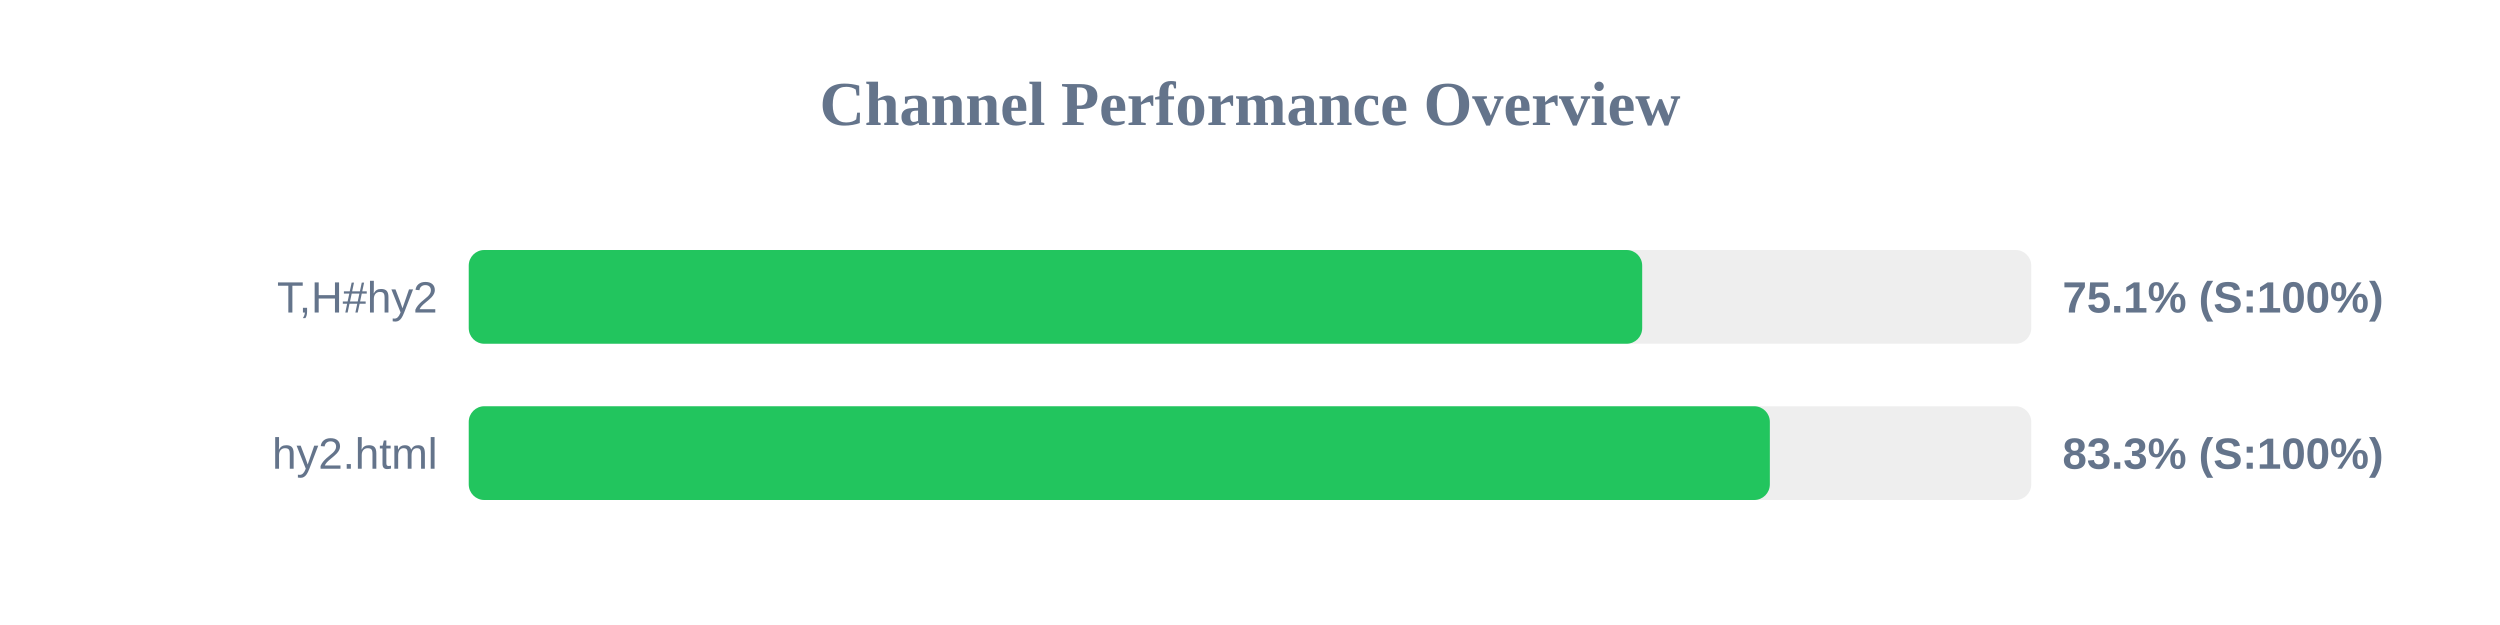
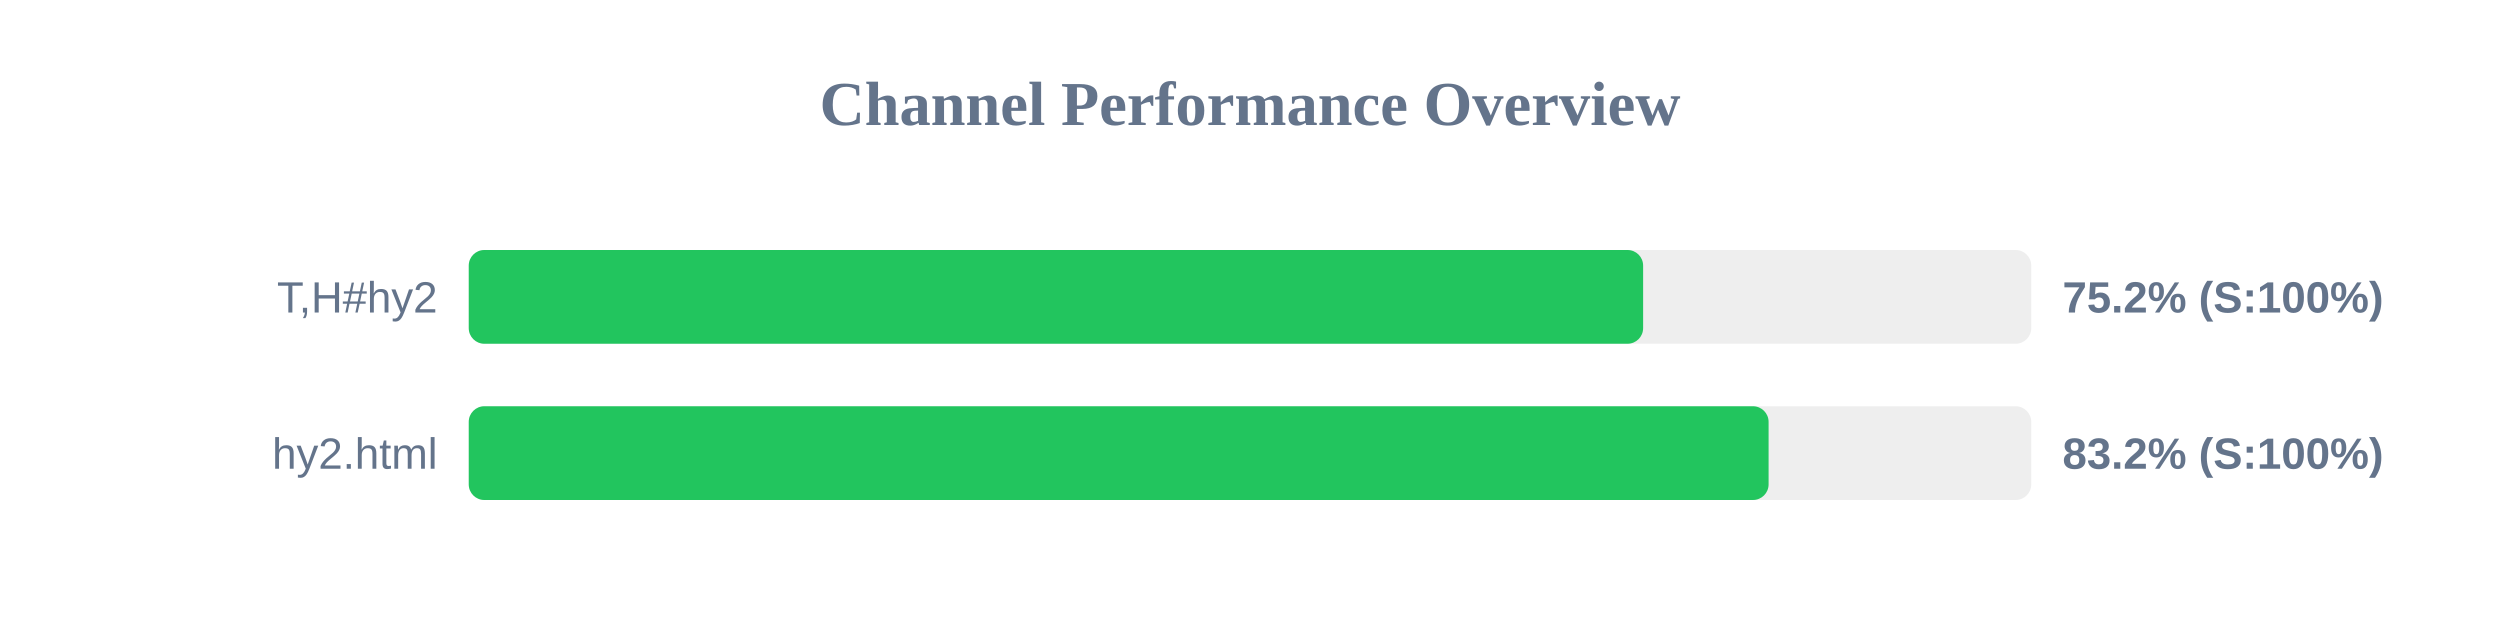
<svg xmlns="http://www.w3.org/2000/svg" width="800" height="200" version="1.1">
  <style>
        .row { font: 14px Arial; fill: #64748b; }
        .score { font: bold 14px Arial; fill: #64748b; }
    </style>
  <text x="400" y="40" text-anchor="middle" font-size="20px" font-weight="bold" fill="#64748b">Channel Performance Overview</text>
  <rect x="150" y="80" width="500" height="30" fill="#eee" rx="5" />
-   <rect x="150" y="80" width="375.5" height="30" fill="#22c55e" rx="5" />
+   <rect x="150" y="80" width="375.8" height="30" fill="#22c55e" rx="5" />
  <text x="140" y="100" text-anchor="end" class="row">T,H#hy2</text>
-   <text x="660" y="100" text-anchor="start" class="score">75.1% (S:100%)</text>
+   <text x="660" y="100" text-anchor="start" class="score">75.2% (S:100%)</text>
  <rect x="150" y="130" width="500" height="30" fill="#eee" rx="5" />
-   <rect x="150" y="130" width="416.35" height="30" fill="#22c55e" rx="5" />
+   <rect x="150" y="130" width="415.95" height="30" fill="#22c55e" rx="5" />
  <text x="140" y="150" text-anchor="end" class="row">hy2.html</text>
-   <text x="660" y="150" text-anchor="start" class="score">83.3% (S:100%)</text>
+   <text x="660" y="150" text-anchor="start" class="score">83.2% (S:100%)</text>
</svg>
